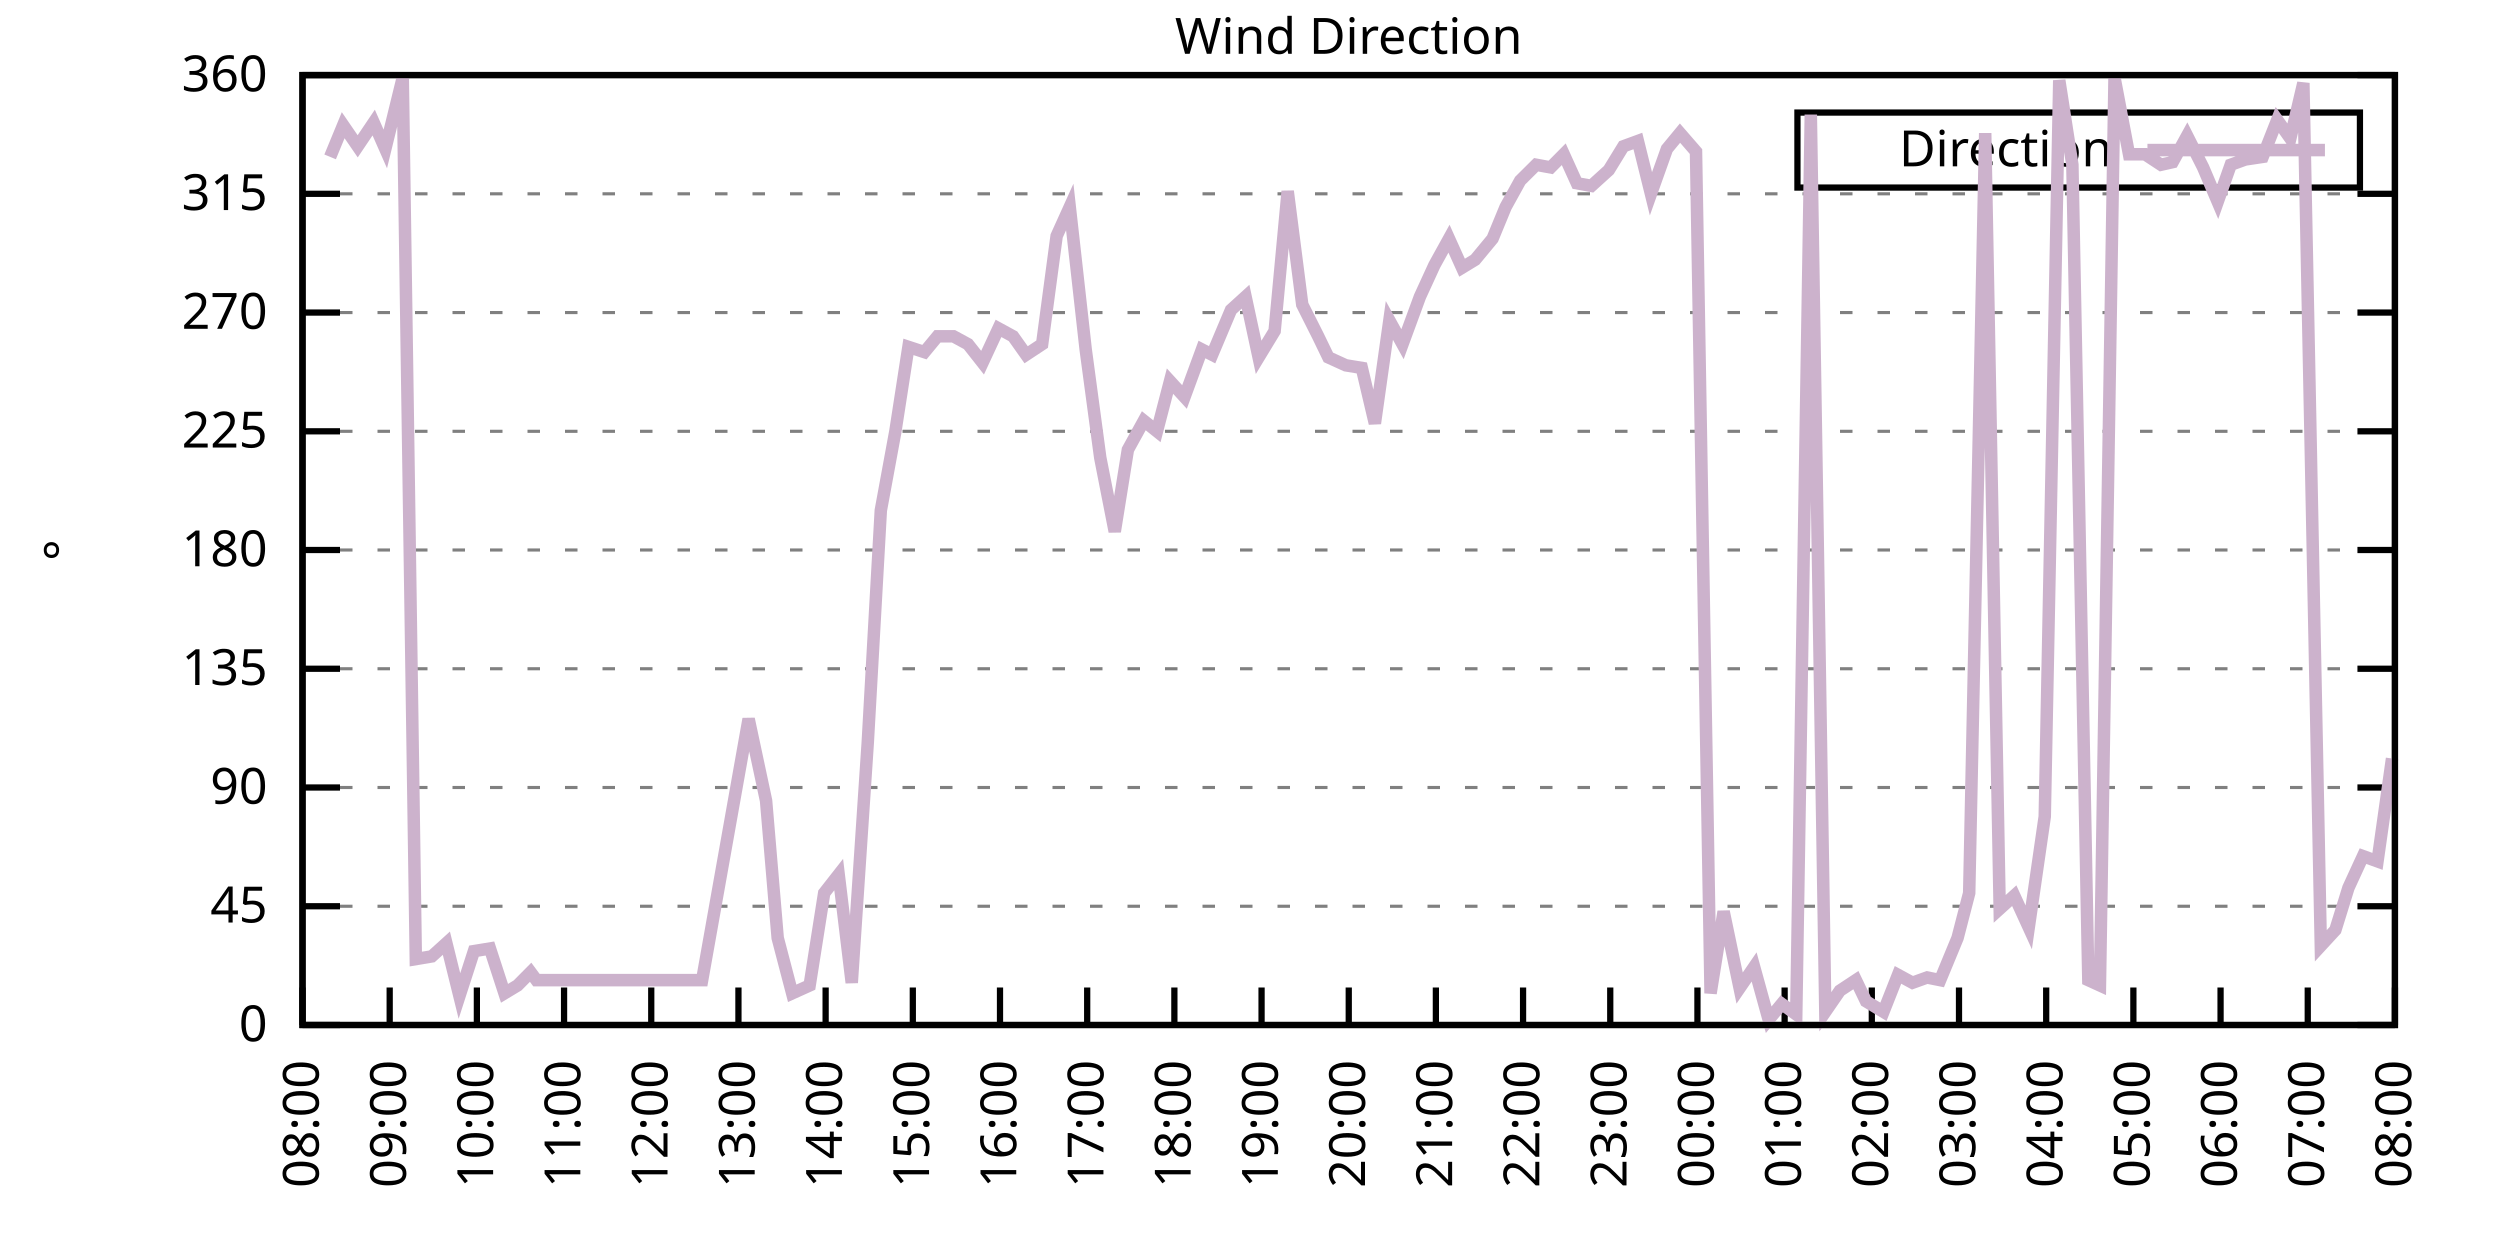
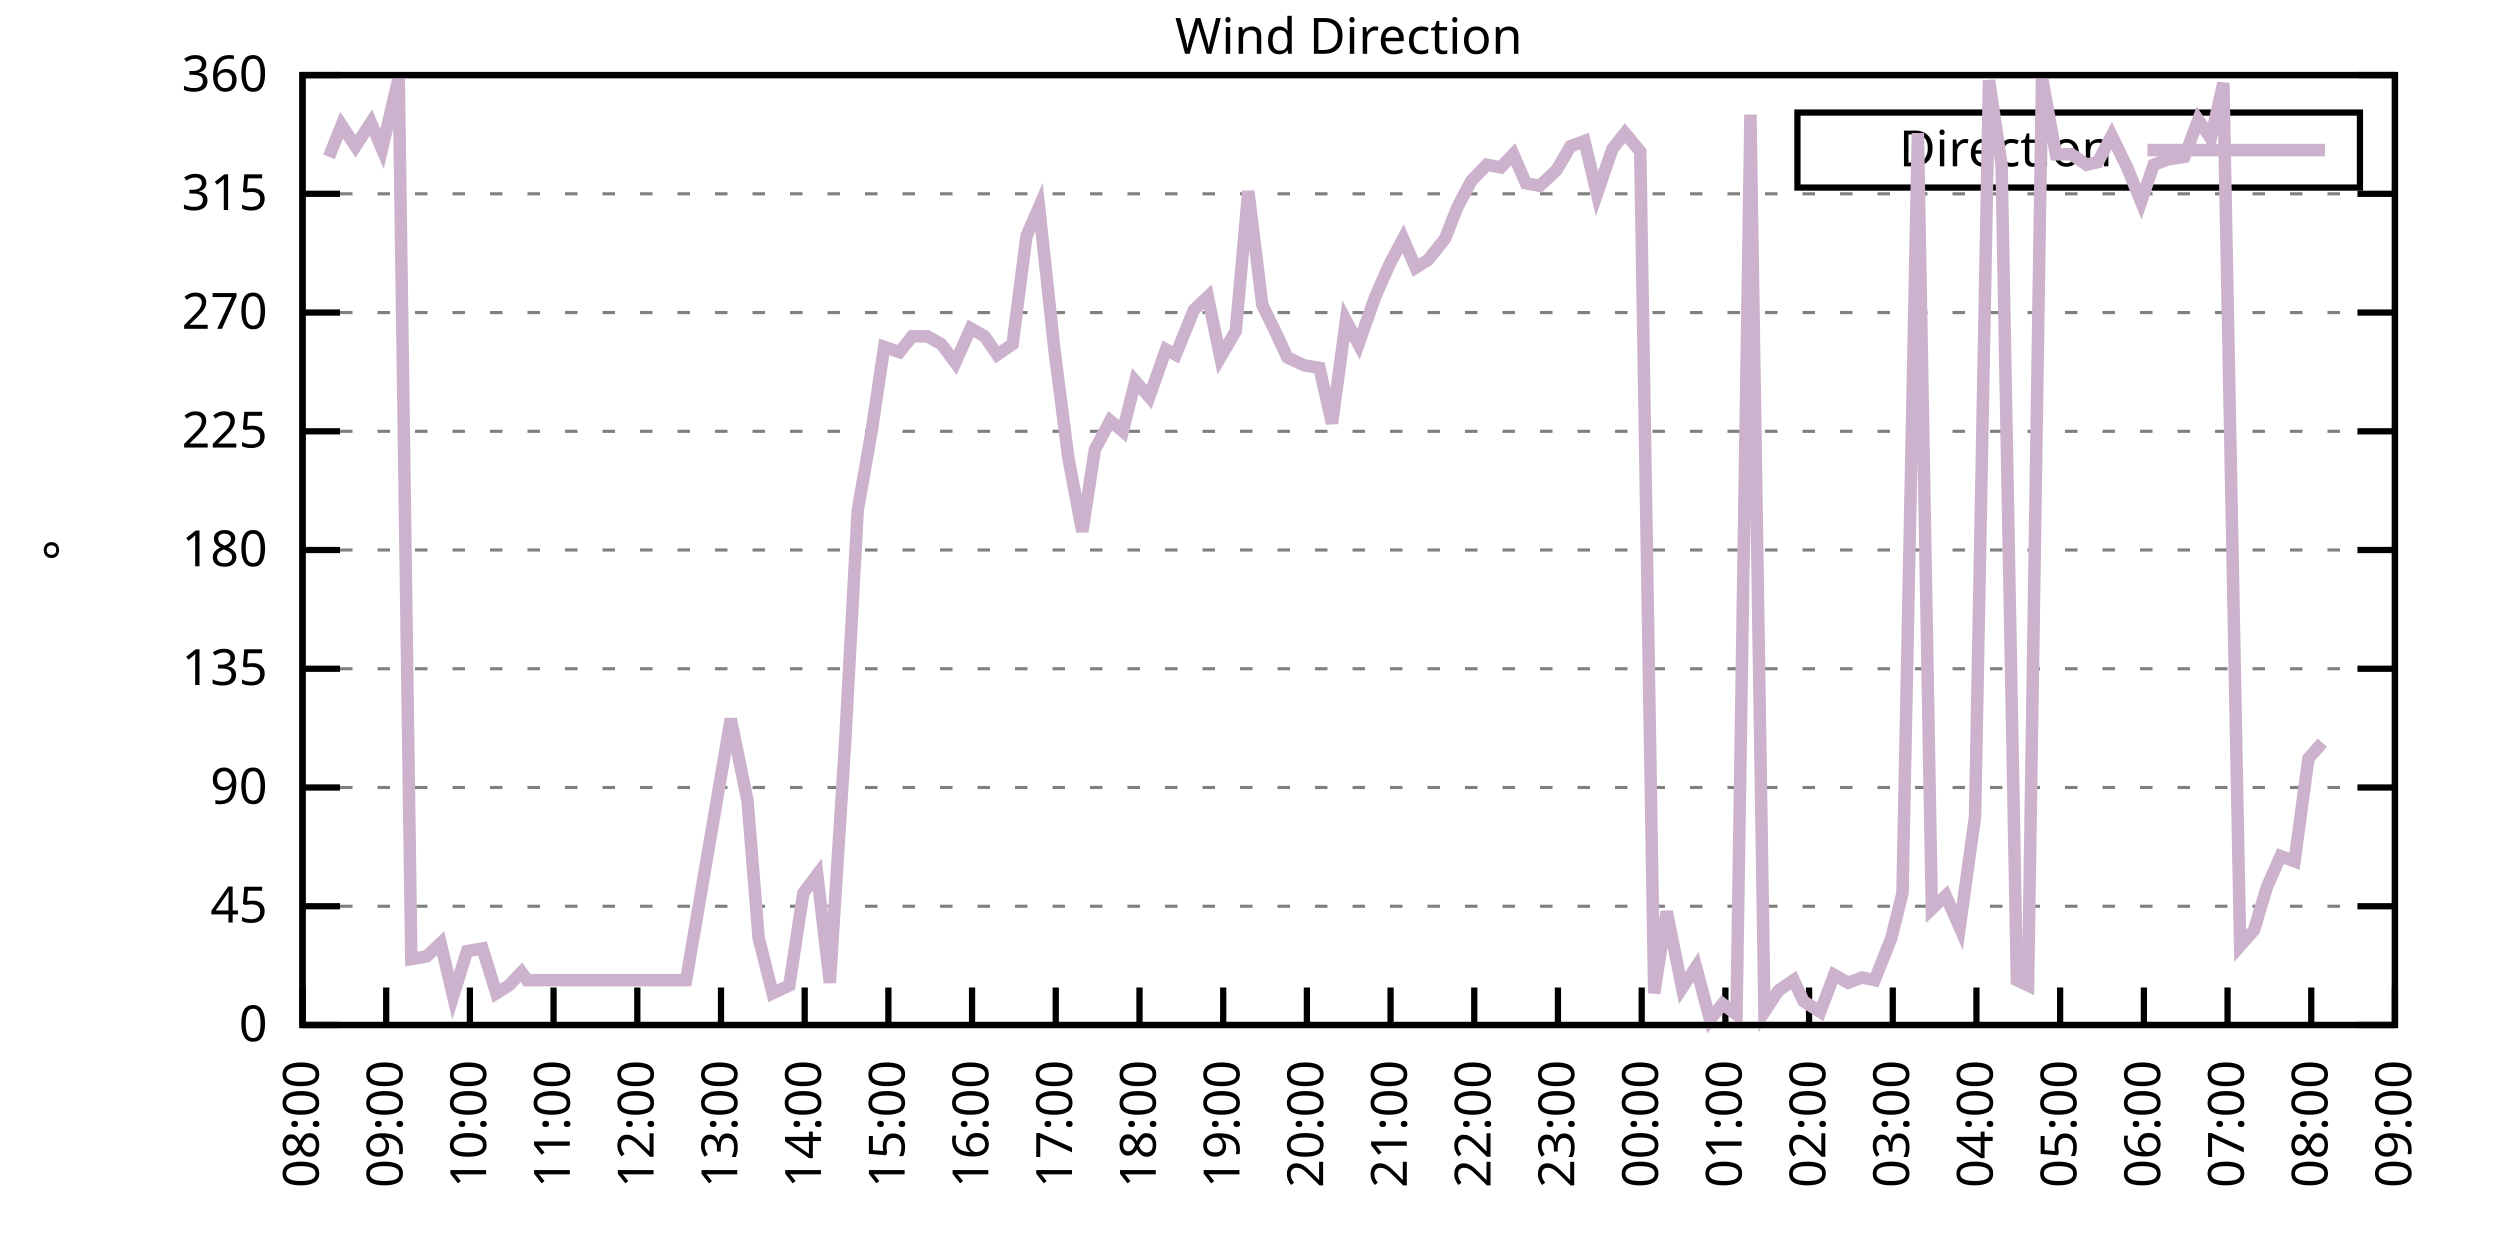
<svg xmlns="http://www.w3.org/2000/svg" xmlns:xlink="http://www.w3.org/1999/xlink" width="400" height="200" viewBox="0 0 400 200">
  <g id="gnuplot_canvas">
    <rect x="0" y="0" width="400" height="200" fill="none" />
    <defs>
      <circle id="gpDot" r="0.5" stroke-width="0.5" stroke="currentColor" />
      <path id="gpPt0" stroke-width="0.333" stroke="currentColor" d="M-1,0 h2 M0,-1 v2" />
      <path id="gpPt1" stroke-width="0.333" stroke="currentColor" d="M-1,-1 L1,1 M1,-1 L-1,1" />
      <path id="gpPt2" stroke-width="0.333" stroke="currentColor" d="M-1,0 L1,0 M0,-1 L0,1 M-1,-1 L1,1 M-1,1 L1,-1" />
      <rect id="gpPt3" stroke-width="0.333" stroke="currentColor" x="-1" y="-1" width="2" height="2" />
      <rect id="gpPt4" stroke-width="0.333" stroke="currentColor" fill="currentColor" x="-1" y="-1" width="2" height="2" />
      <circle id="gpPt5" stroke-width="0.333" stroke="currentColor" cx="0" cy="0" r="1" />
      <use xlink:href="#gpPt5" id="gpPt6" fill="currentColor" stroke="none" />
      <path id="gpPt7" stroke-width="0.333" stroke="currentColor" d="M0,-1.33 L-1.33,0.67 L1.33,0.67 z" />
      <use xlink:href="#gpPt7" id="gpPt8" fill="currentColor" stroke="none" />
      <use xlink:href="#gpPt7" id="gpPt9" stroke="currentColor" transform="rotate(180)" />
      <use xlink:href="#gpPt9" id="gpPt10" fill="currentColor" stroke="none" />
      <use xlink:href="#gpPt3" id="gpPt11" stroke="currentColor" transform="rotate(45)" />
      <use xlink:href="#gpPt11" id="gpPt12" fill="currentColor" stroke="none" />
      <path id="gpPt13" stroke-width="0.333" stroke="currentColor" d="M0,1.330 L1.265,0.411 L0.782,-1.067 L-0.782,-1.076 L-1.265,0.411 z" />
      <use xlink:href="#gpPt13" id="gpPt14" fill="currentColor" stroke="none" />
      <filter id="textbox" filterUnits="objectBoundingBox" x="0" y="0" height="1" width="1">
        <feFlood flood-color="white" flood-opacity="1" result="bgnd" />
        <feComposite in="SourceGraphic" in2="bgnd" operator="atop" />
      </filter>
      <filter id="greybox" filterUnits="objectBoundingBox" x="0" y="0" height="1" width="1">
        <feFlood flood-color="lightgrey" flood-opacity="1" result="grey" />
        <feComposite in="SourceGraphic" in2="grey" operator="atop" />
      </filter>
    </defs>
    <g fill="none" color="white" stroke="currentColor" stroke-width="1.00" stroke-linecap="butt" stroke-linejoin="miter">
</g>
    <g fill="none" color="black" stroke="currentColor" stroke-width="1.00" stroke-linecap="butt" stroke-linejoin="miter">
      <g stroke="none" shape-rendering="crispEdges">
        <polygon fill="rgb(255, 255, 255)" points="48.40,164.00 383.18,164.00 383.18,12.02 48.40,12.02 " />
      </g>
    </g>
    <g fill="none" color="black" stroke="currentColor" stroke-width="1.00" stroke-linecap="butt" stroke-linejoin="miter">
</g>
    <g fill="none" color="black" stroke="black" stroke-width="0.50" stroke-linecap="butt" stroke-linejoin="miter">
</g>
    <g fill="none" color="gray" stroke="currentColor" stroke-width="0.50" stroke-linecap="butt" stroke-linejoin="miter">
      <path stroke="gray" stroke-dasharray="2,4" class="gridline" d="M48.40,164.00 L383.19,164.00  " />
    </g>
    <g fill="none" color="gray" stroke="gray" stroke-width="1.00" stroke-linecap="butt" stroke-linejoin="miter">
</g>
    <g fill="none" color="black" stroke="currentColor" stroke-width="1.00" stroke-linecap="butt" stroke-linejoin="miter">
      <path stroke="black" d="M48.40,164.00 L54.40,164.00 M383.19,164.00 L377.19,164.00  " />
      <g transform="translate(42.80,166.60)" stroke="none" fill="black" font-family="Sans" font-size="8.00" text-anchor="end">
        <text>
          <tspan font-family="Sans"> 0</tspan>
        </text>
      </g>
    </g>
    <g fill="none" color="black" stroke="currentColor" stroke-width="1.00" stroke-linecap="butt" stroke-linejoin="miter">
</g>
    <g fill="none" color="black" stroke="black" stroke-width="0.50" stroke-linecap="butt" stroke-linejoin="miter">
</g>
    <g fill="none" color="gray" stroke="currentColor" stroke-width="0.50" stroke-linecap="butt" stroke-linejoin="miter">
      <path stroke="gray" stroke-dasharray="2,4" class="gridline" d="M48.40,145.00 L383.19,145.00  " />
    </g>
    <g fill="none" color="gray" stroke="gray" stroke-width="1.00" stroke-linecap="butt" stroke-linejoin="miter">
</g>
    <g fill="none" color="black" stroke="currentColor" stroke-width="1.00" stroke-linecap="butt" stroke-linejoin="miter">
      <path stroke="black" d="M48.40,145.00 L54.40,145.00 M383.19,145.00 L377.19,145.00  " />
      <g transform="translate(42.80,147.60)" stroke="none" fill="black" font-family="Sans" font-size="8.00" text-anchor="end">
        <text>
          <tspan font-family="Sans"> 45</tspan>
        </text>
      </g>
    </g>
    <g fill="none" color="black" stroke="currentColor" stroke-width="1.00" stroke-linecap="butt" stroke-linejoin="miter">
</g>
    <g fill="none" color="black" stroke="black" stroke-width="0.50" stroke-linecap="butt" stroke-linejoin="miter">
</g>
    <g fill="none" color="gray" stroke="currentColor" stroke-width="0.50" stroke-linecap="butt" stroke-linejoin="miter">
      <path stroke="gray" stroke-dasharray="2,4" class="gridline" d="M48.40,126.00 L383.19,126.00  " />
    </g>
    <g fill="none" color="gray" stroke="gray" stroke-width="1.00" stroke-linecap="butt" stroke-linejoin="miter">
</g>
    <g fill="none" color="black" stroke="currentColor" stroke-width="1.00" stroke-linecap="butt" stroke-linejoin="miter">
      <path stroke="black" d="M48.40,126.00 L54.40,126.00 M383.19,126.00 L377.19,126.00  " />
      <g transform="translate(42.80,128.60)" stroke="none" fill="black" font-family="Sans" font-size="8.00" text-anchor="end">
        <text>
          <tspan font-family="Sans"> 90</tspan>
        </text>
      </g>
    </g>
    <g fill="none" color="black" stroke="currentColor" stroke-width="1.00" stroke-linecap="butt" stroke-linejoin="miter">
</g>
    <g fill="none" color="black" stroke="black" stroke-width="0.50" stroke-linecap="butt" stroke-linejoin="miter">
</g>
    <g fill="none" color="gray" stroke="currentColor" stroke-width="0.50" stroke-linecap="butt" stroke-linejoin="miter">
      <path stroke="gray" stroke-dasharray="2,4" class="gridline" d="M48.40,107.00 L383.19,107.00  " />
    </g>
    <g fill="none" color="gray" stroke="gray" stroke-width="1.00" stroke-linecap="butt" stroke-linejoin="miter">
</g>
    <g fill="none" color="black" stroke="currentColor" stroke-width="1.00" stroke-linecap="butt" stroke-linejoin="miter">
      <path stroke="black" d="M48.40,107.00 L54.40,107.00 M383.19,107.00 L377.19,107.00  " />
      <g transform="translate(42.80,109.60)" stroke="none" fill="black" font-family="Sans" font-size="8.00" text-anchor="end">
        <text>
          <tspan font-family="Sans"> 135</tspan>
        </text>
      </g>
    </g>
    <g fill="none" color="black" stroke="currentColor" stroke-width="1.00" stroke-linecap="butt" stroke-linejoin="miter">
</g>
    <g fill="none" color="black" stroke="black" stroke-width="0.50" stroke-linecap="butt" stroke-linejoin="miter">
</g>
    <g fill="none" color="gray" stroke="currentColor" stroke-width="0.50" stroke-linecap="butt" stroke-linejoin="miter">
      <path stroke="gray" stroke-dasharray="2,4" class="gridline" d="M48.40,88.00 L383.19,88.00  " />
    </g>
    <g fill="none" color="gray" stroke="gray" stroke-width="1.00" stroke-linecap="butt" stroke-linejoin="miter">
</g>
    <g fill="none" color="black" stroke="currentColor" stroke-width="1.00" stroke-linecap="butt" stroke-linejoin="miter">
      <path stroke="black" d="M48.40,88.00 L54.40,88.00 M383.19,88.00 L377.19,88.00  " />
      <g transform="translate(42.80,90.60)" stroke="none" fill="black" font-family="Sans" font-size="8.00" text-anchor="end">
        <text>
          <tspan font-family="Sans"> 180</tspan>
        </text>
      </g>
    </g>
    <g fill="none" color="black" stroke="currentColor" stroke-width="1.00" stroke-linecap="butt" stroke-linejoin="miter">
</g>
    <g fill="none" color="black" stroke="black" stroke-width="0.50" stroke-linecap="butt" stroke-linejoin="miter">
</g>
    <g fill="none" color="gray" stroke="currentColor" stroke-width="0.50" stroke-linecap="butt" stroke-linejoin="miter">
      <path stroke="gray" stroke-dasharray="2,4" class="gridline" d="M48.40,69.01 L383.19,69.01  " />
    </g>
    <g fill="none" color="gray" stroke="gray" stroke-width="1.00" stroke-linecap="butt" stroke-linejoin="miter">
</g>
    <g fill="none" color="black" stroke="currentColor" stroke-width="1.00" stroke-linecap="butt" stroke-linejoin="miter">
      <path stroke="black" d="M48.40,69.01 L54.40,69.01 M383.19,69.01 L377.19,69.01  " />
      <g transform="translate(42.80,71.61)" stroke="none" fill="black" font-family="Sans" font-size="8.00" text-anchor="end">
        <text>
          <tspan font-family="Sans"> 225</tspan>
        </text>
      </g>
    </g>
    <g fill="none" color="black" stroke="currentColor" stroke-width="1.00" stroke-linecap="butt" stroke-linejoin="miter">
</g>
    <g fill="none" color="black" stroke="black" stroke-width="0.50" stroke-linecap="butt" stroke-linejoin="miter">
</g>
    <g fill="none" color="gray" stroke="currentColor" stroke-width="0.50" stroke-linecap="butt" stroke-linejoin="miter">
      <path stroke="gray" stroke-dasharray="2,4" class="gridline" d="M48.40,50.01 L383.19,50.01  " />
    </g>
    <g fill="none" color="gray" stroke="gray" stroke-width="1.00" stroke-linecap="butt" stroke-linejoin="miter">
</g>
    <g fill="none" color="black" stroke="currentColor" stroke-width="1.00" stroke-linecap="butt" stroke-linejoin="miter">
      <path stroke="black" d="M48.40,50.01 L54.40,50.01 M383.19,50.01 L377.19,50.01  " />
      <g transform="translate(42.80,52.61)" stroke="none" fill="black" font-family="Sans" font-size="8.00" text-anchor="end">
        <text>
          <tspan font-family="Sans"> 270</tspan>
        </text>
      </g>
    </g>
    <g fill="none" color="black" stroke="currentColor" stroke-width="1.00" stroke-linecap="butt" stroke-linejoin="miter">
</g>
    <g fill="none" color="black" stroke="black" stroke-width="0.50" stroke-linecap="butt" stroke-linejoin="miter">
</g>
    <g fill="none" color="gray" stroke="currentColor" stroke-width="0.50" stroke-linecap="butt" stroke-linejoin="miter">
      <path stroke="gray" stroke-dasharray="2,4" class="gridline" d="M48.40,31.01 L383.19,31.01  " />
    </g>
    <g fill="none" color="gray" stroke="gray" stroke-width="1.00" stroke-linecap="butt" stroke-linejoin="miter">
</g>
    <g fill="none" color="black" stroke="currentColor" stroke-width="1.00" stroke-linecap="butt" stroke-linejoin="miter">
      <path stroke="black" d="M48.40,31.01 L54.40,31.01 M383.19,31.01 L377.19,31.01  " />
      <g transform="translate(42.80,33.61)" stroke="none" fill="black" font-family="Sans" font-size="8.00" text-anchor="end">
        <text>
          <tspan font-family="Sans"> 315</tspan>
        </text>
      </g>
    </g>
    <g fill="none" color="black" stroke="currentColor" stroke-width="1.00" stroke-linecap="butt" stroke-linejoin="miter">
</g>
    <g fill="none" color="black" stroke="black" stroke-width="0.50" stroke-linecap="butt" stroke-linejoin="miter">
</g>
    <g fill="none" color="gray" stroke="currentColor" stroke-width="0.50" stroke-linecap="butt" stroke-linejoin="miter">
      <path stroke="gray" stroke-dasharray="2,4" class="gridline" d="M48.40,12.01 L383.19,12.01  " />
    </g>
    <g fill="none" color="gray" stroke="gray" stroke-width="1.00" stroke-linecap="butt" stroke-linejoin="miter">
</g>
    <g fill="none" color="black" stroke="currentColor" stroke-width="1.00" stroke-linecap="butt" stroke-linejoin="miter">
      <path stroke="black" d="M48.40,12.01 L54.40,12.01 M383.19,12.01 L377.19,12.01  " />
      <g transform="translate(42.80,14.61)" stroke="none" fill="black" font-family="Sans" font-size="8.00" text-anchor="end">
        <text>
          <tspan font-family="Sans"> 360</tspan>
        </text>
      </g>
    </g>
    <g fill="none" color="black" stroke="currentColor" stroke-width="1.00" stroke-linecap="butt" stroke-linejoin="miter">
      <path stroke="black" d="M48.40,164.00 L48.40,158.00  " />
      <g transform="translate(51.00,169.60) rotate(270.00)" stroke="none" fill="black" font-family="Sans" font-size="8.00" text-anchor="end">
        <text>
          <tspan font-family="Sans">08:00</tspan>
        </text>
      </g>
    </g>
    <g fill="none" color="black" stroke="currentColor" stroke-width="1.00" stroke-linecap="butt" stroke-linejoin="miter">
-       <path stroke="black" d="M62.35,164.00 L62.35,158.00  " />
-       <g transform="translate(64.95,169.60) rotate(270.00)" stroke="none" fill="black" font-family="Sans" font-size="8.00" text-anchor="end">
+       <path stroke="black" d="M61.79,164.00 L61.79,158.00  " />
+       <g transform="translate(64.39,169.60) rotate(270.00)" stroke="none" fill="black" font-family="Sans" font-size="8.00" text-anchor="end">
        <text>
          <tspan font-family="Sans">09:00</tspan>
        </text>
      </g>
    </g>
    <g fill="none" color="black" stroke="currentColor" stroke-width="1.00" stroke-linecap="butt" stroke-linejoin="miter">
-       <path stroke="black" d="M76.30,164.00 L76.30,158.00  " />
-       <g transform="translate(78.90,169.60) rotate(270.00)" stroke="none" fill="black" font-family="Sans" font-size="8.00" text-anchor="end">
+       <path stroke="black" d="M75.18,164.00 L75.18,158.00  " />
+       <g transform="translate(77.78,169.60) rotate(270.00)" stroke="none" fill="black" font-family="Sans" font-size="8.00" text-anchor="end">
        <text>
          <tspan font-family="Sans">10:00</tspan>
        </text>
      </g>
    </g>
    <g fill="none" color="black" stroke="currentColor" stroke-width="1.00" stroke-linecap="butt" stroke-linejoin="miter">
-       <path stroke="black" d="M90.25,164.00 L90.25,158.00  " />
-       <g transform="translate(92.85,169.60) rotate(270.00)" stroke="none" fill="black" font-family="Sans" font-size="8.00" text-anchor="end">
+       <path stroke="black" d="M88.57,164.00 L88.57,158.00  " />
+       <g transform="translate(91.17,169.60) rotate(270.00)" stroke="none" fill="black" font-family="Sans" font-size="8.00" text-anchor="end">
        <text>
          <tspan font-family="Sans">11:00</tspan>
        </text>
      </g>
    </g>
    <g fill="none" color="black" stroke="currentColor" stroke-width="1.00" stroke-linecap="butt" stroke-linejoin="miter">
-       <path stroke="black" d="M104.20,164.00 L104.20,158.00  " />
-       <g transform="translate(106.80,169.60) rotate(270.00)" stroke="none" fill="black" font-family="Sans" font-size="8.00" text-anchor="end">
+       <path stroke="black" d="M101.97,164.00 L101.97,158.00  " />
+       <g transform="translate(104.57,169.60) rotate(270.00)" stroke="none" fill="black" font-family="Sans" font-size="8.00" text-anchor="end">
        <text>
          <tspan font-family="Sans">12:00</tspan>
        </text>
      </g>
    </g>
    <g fill="none" color="black" stroke="currentColor" stroke-width="1.00" stroke-linecap="butt" stroke-linejoin="miter">
-       <path stroke="black" d="M118.15,164.00 L118.15,158.00  " />
-       <g transform="translate(120.75,169.60) rotate(270.00)" stroke="none" fill="black" font-family="Sans" font-size="8.00" text-anchor="end">
+       <path stroke="black" d="M115.36,164.00 L115.36,158.00  " />
+       <g transform="translate(117.96,169.60) rotate(270.00)" stroke="none" fill="black" font-family="Sans" font-size="8.00" text-anchor="end">
        <text>
          <tspan font-family="Sans">13:00</tspan>
        </text>
      </g>
    </g>
    <g fill="none" color="black" stroke="currentColor" stroke-width="1.00" stroke-linecap="butt" stroke-linejoin="miter">
-       <path stroke="black" d="M132.10,164.00 L132.10,158.00  " />
-       <g transform="translate(134.70,169.60) rotate(270.00)" stroke="none" fill="black" font-family="Sans" font-size="8.00" text-anchor="end">
+       <path stroke="black" d="M128.75,164.00 L128.75,158.00  " />
+       <g transform="translate(131.35,169.60) rotate(270.00)" stroke="none" fill="black" font-family="Sans" font-size="8.00" text-anchor="end">
        <text>
          <tspan font-family="Sans">14:00</tspan>
        </text>
      </g>
    </g>
    <g fill="none" color="black" stroke="currentColor" stroke-width="1.00" stroke-linecap="butt" stroke-linejoin="miter">
-       <path stroke="black" d="M146.05,164.00 L146.05,158.00  " />
-       <g transform="translate(148.65,169.60) rotate(270.00)" stroke="none" fill="black" font-family="Sans" font-size="8.00" text-anchor="end">
+       <path stroke="black" d="M142.14,164.00 L142.14,158.00  " />
+       <g transform="translate(144.74,169.60) rotate(270.00)" stroke="none" fill="black" font-family="Sans" font-size="8.00" text-anchor="end">
        <text>
          <tspan font-family="Sans">15:00</tspan>
        </text>
      </g>
    </g>
    <g fill="none" color="black" stroke="currentColor" stroke-width="1.00" stroke-linecap="butt" stroke-linejoin="miter">
-       <path stroke="black" d="M160.00,164.00 L160.00,158.00  " />
-       <g transform="translate(162.60,169.60) rotate(270.00)" stroke="none" fill="black" font-family="Sans" font-size="8.00" text-anchor="end">
+       <path stroke="black" d="M155.53,164.00 L155.53,158.00  " />
+       <g transform="translate(158.13,169.60) rotate(270.00)" stroke="none" fill="black" font-family="Sans" font-size="8.00" text-anchor="end">
        <text>
          <tspan font-family="Sans">16:00</tspan>
        </text>
      </g>
    </g>
    <g fill="none" color="black" stroke="currentColor" stroke-width="1.00" stroke-linecap="butt" stroke-linejoin="miter">
-       <path stroke="black" d="M173.95,164.00 L173.95,158.00  " />
-       <g transform="translate(176.55,169.60) rotate(270.00)" stroke="none" fill="black" font-family="Sans" font-size="8.00" text-anchor="end">
+       <path stroke="black" d="M168.92,164.00 L168.92,158.00  " />
+       <g transform="translate(171.52,169.60) rotate(270.00)" stroke="none" fill="black" font-family="Sans" font-size="8.00" text-anchor="end">
        <text>
          <tspan font-family="Sans">17:00</tspan>
        </text>
      </g>
    </g>
    <g fill="none" color="black" stroke="currentColor" stroke-width="1.00" stroke-linecap="butt" stroke-linejoin="miter">
-       <path stroke="black" d="M187.90,164.00 L187.90,158.00  " />
-       <g transform="translate(190.50,169.60) rotate(270.00)" stroke="none" fill="black" font-family="Sans" font-size="8.00" text-anchor="end">
+       <path stroke="black" d="M182.32,164.00 L182.32,158.00  " />
+       <g transform="translate(184.92,169.60) rotate(270.00)" stroke="none" fill="black" font-family="Sans" font-size="8.00" text-anchor="end">
        <text>
          <tspan font-family="Sans">18:00</tspan>
        </text>
      </g>
    </g>
    <g fill="none" color="black" stroke="currentColor" stroke-width="1.00" stroke-linecap="butt" stroke-linejoin="miter">
-       <path stroke="black" d="M201.85,164.00 L201.85,158.00  " />
-       <g transform="translate(204.45,169.60) rotate(270.00)" stroke="none" fill="black" font-family="Sans" font-size="8.00" text-anchor="end">
+       <path stroke="black" d="M195.71,164.00 L195.71,158.00  " />
+       <g transform="translate(198.31,169.60) rotate(270.00)" stroke="none" fill="black" font-family="Sans" font-size="8.00" text-anchor="end">
        <text>
          <tspan font-family="Sans">19:00</tspan>
        </text>
      </g>
    </g>
    <g fill="none" color="black" stroke="currentColor" stroke-width="1.00" stroke-linecap="butt" stroke-linejoin="miter">
-       <path stroke="black" d="M215.80,164.00 L215.80,158.00  " />
-       <g transform="translate(218.40,169.60) rotate(270.00)" stroke="none" fill="black" font-family="Sans" font-size="8.00" text-anchor="end">
+       <path stroke="black" d="M209.10,164.00 L209.10,158.00  " />
+       <g transform="translate(211.70,169.60) rotate(270.00)" stroke="none" fill="black" font-family="Sans" font-size="8.00" text-anchor="end">
        <text>
          <tspan font-family="Sans">20:00</tspan>
        </text>
      </g>
    </g>
    <g fill="none" color="black" stroke="currentColor" stroke-width="1.00" stroke-linecap="butt" stroke-linejoin="miter">
-       <path stroke="black" d="M229.74,164.00 L229.74,158.00  " />
-       <g transform="translate(232.34,169.60) rotate(270.00)" stroke="none" fill="black" font-family="Sans" font-size="8.00" text-anchor="end">
+       <path stroke="black" d="M222.49,164.00 L222.49,158.00  " />
+       <g transform="translate(225.09,169.60) rotate(270.00)" stroke="none" fill="black" font-family="Sans" font-size="8.00" text-anchor="end">
        <text>
          <tspan font-family="Sans">21:00</tspan>
        </text>
      </g>
    </g>
    <g fill="none" color="black" stroke="currentColor" stroke-width="1.00" stroke-linecap="butt" stroke-linejoin="miter">
-       <path stroke="black" d="M243.69,164.00 L243.69,158.00  " />
-       <g transform="translate(246.29,169.60) rotate(270.00)" stroke="none" fill="black" font-family="Sans" font-size="8.00" text-anchor="end">
+       <path stroke="black" d="M235.88,164.00 L235.88,158.00  " />
+       <g transform="translate(238.48,169.60) rotate(270.00)" stroke="none" fill="black" font-family="Sans" font-size="8.00" text-anchor="end">
        <text>
          <tspan font-family="Sans">22:00</tspan>
        </text>
      </g>
    </g>
    <g fill="none" color="black" stroke="currentColor" stroke-width="1.00" stroke-linecap="butt" stroke-linejoin="miter">
-       <path stroke="black" d="M257.64,164.00 L257.64,158.00  " />
-       <g transform="translate(260.24,169.60) rotate(270.00)" stroke="none" fill="black" font-family="Sans" font-size="8.00" text-anchor="end">
+       <path stroke="black" d="M249.27,164.00 L249.27,158.00  " />
+       <g transform="translate(251.87,169.60) rotate(270.00)" stroke="none" fill="black" font-family="Sans" font-size="8.00" text-anchor="end">
        <text>
          <tspan font-family="Sans">23:00</tspan>
        </text>
      </g>
    </g>
    <g fill="none" color="black" stroke="currentColor" stroke-width="1.00" stroke-linecap="butt" stroke-linejoin="miter">
-       <path stroke="black" d="M271.59,164.00 L271.59,158.00  " />
-       <g transform="translate(274.19,169.60) rotate(270.00)" stroke="none" fill="black" font-family="Sans" font-size="8.00" text-anchor="end">
+       <path stroke="black" d="M262.67,164.00 L262.67,158.00  " />
+       <g transform="translate(265.27,169.60) rotate(270.00)" stroke="none" fill="black" font-family="Sans" font-size="8.00" text-anchor="end">
        <text>
          <tspan font-family="Sans">00:00</tspan>
        </text>
      </g>
    </g>
    <g fill="none" color="black" stroke="currentColor" stroke-width="1.00" stroke-linecap="butt" stroke-linejoin="miter">
-       <path stroke="black" d="M285.54,164.00 L285.54,158.00  " />
-       <g transform="translate(288.14,169.60) rotate(270.00)" stroke="none" fill="black" font-family="Sans" font-size="8.00" text-anchor="end">
+       <path stroke="black" d="M276.06,164.00 L276.06,158.00  " />
+       <g transform="translate(278.66,169.60) rotate(270.00)" stroke="none" fill="black" font-family="Sans" font-size="8.00" text-anchor="end">
        <text>
          <tspan font-family="Sans">01:00</tspan>
        </text>
      </g>
    </g>
    <g fill="none" color="black" stroke="currentColor" stroke-width="1.00" stroke-linecap="butt" stroke-linejoin="miter">
-       <path stroke="black" d="M299.49,164.00 L299.49,158.00  " />
-       <g transform="translate(302.09,169.60) rotate(270.00)" stroke="none" fill="black" font-family="Sans" font-size="8.00" text-anchor="end">
+       <path stroke="black" d="M289.45,164.00 L289.45,158.00  " />
+       <g transform="translate(292.05,169.60) rotate(270.00)" stroke="none" fill="black" font-family="Sans" font-size="8.00" text-anchor="end">
        <text>
          <tspan font-family="Sans">02:00</tspan>
        </text>
      </g>
    </g>
    <g fill="none" color="black" stroke="currentColor" stroke-width="1.00" stroke-linecap="butt" stroke-linejoin="miter">
-       <path stroke="black" d="M313.44,164.00 L313.44,158.00  " />
-       <g transform="translate(316.04,169.60) rotate(270.00)" stroke="none" fill="black" font-family="Sans" font-size="8.00" text-anchor="end">
+       <path stroke="black" d="M302.84,164.00 L302.84,158.00  " />
+       <g transform="translate(305.44,169.60) rotate(270.00)" stroke="none" fill="black" font-family="Sans" font-size="8.00" text-anchor="end">
        <text>
          <tspan font-family="Sans">03:00</tspan>
        </text>
      </g>
    </g>
    <g fill="none" color="black" stroke="currentColor" stroke-width="1.00" stroke-linecap="butt" stroke-linejoin="miter">
-       <path stroke="black" d="M327.39,164.00 L327.39,158.00  " />
-       <g transform="translate(329.99,169.60) rotate(270.00)" stroke="none" fill="black" font-family="Sans" font-size="8.00" text-anchor="end">
+       <path stroke="black" d="M316.23,164.00 L316.23,158.00  " />
+       <g transform="translate(318.83,169.60) rotate(270.00)" stroke="none" fill="black" font-family="Sans" font-size="8.00" text-anchor="end">
        <text>
          <tspan font-family="Sans">04:00</tspan>
        </text>
      </g>
    </g>
    <g fill="none" color="black" stroke="currentColor" stroke-width="1.00" stroke-linecap="butt" stroke-linejoin="miter">
-       <path stroke="black" d="M341.34,164.00 L341.34,158.00  " />
-       <g transform="translate(343.94,169.60) rotate(270.00)" stroke="none" fill="black" font-family="Sans" font-size="8.00" text-anchor="end">
+       <path stroke="black" d="M329.62,164.00 L329.62,158.00  " />
+       <g transform="translate(332.22,169.60) rotate(270.00)" stroke="none" fill="black" font-family="Sans" font-size="8.00" text-anchor="end">
        <text>
          <tspan font-family="Sans">05:00</tspan>
        </text>
      </g>
    </g>
    <g fill="none" color="black" stroke="currentColor" stroke-width="1.00" stroke-linecap="butt" stroke-linejoin="miter">
-       <path stroke="black" d="M355.29,164.00 L355.29,158.00  " />
-       <g transform="translate(357.89,169.60) rotate(270.00)" stroke="none" fill="black" font-family="Sans" font-size="8.00" text-anchor="end">
+       <path stroke="black" d="M343.02,164.00 L343.02,158.00  " />
+       <g transform="translate(345.62,169.60) rotate(270.00)" stroke="none" fill="black" font-family="Sans" font-size="8.00" text-anchor="end">
        <text>
          <tspan font-family="Sans">06:00</tspan>
        </text>
      </g>
    </g>
    <g fill="none" color="black" stroke="currentColor" stroke-width="1.00" stroke-linecap="butt" stroke-linejoin="miter">
-       <path stroke="black" d="M369.24,164.00 L369.24,158.00  " />
-       <g transform="translate(371.84,169.60) rotate(270.00)" stroke="none" fill="black" font-family="Sans" font-size="8.00" text-anchor="end">
+       <path stroke="black" d="M356.41,164.00 L356.41,158.00  " />
+       <g transform="translate(359.01,169.60) rotate(270.00)" stroke="none" fill="black" font-family="Sans" font-size="8.00" text-anchor="end">
        <text>
          <tspan font-family="Sans">07:00</tspan>
+         </text>
+       </g>
+     </g>
+     <g fill="none" color="black" stroke="currentColor" stroke-width="1.00" stroke-linecap="butt" stroke-linejoin="miter">
+       <path stroke="black" d="M369.80,164.00 L369.80,158.00  " />
+       <g transform="translate(372.40,169.60) rotate(270.00)" stroke="none" fill="black" font-family="Sans" font-size="8.00" text-anchor="end">
+         <text>
+           <tspan font-family="Sans">08:00</tspan>
        </text>
      </g>
    </g>
    <g fill="none" color="black" stroke="currentColor" stroke-width="1.00" stroke-linecap="butt" stroke-linejoin="miter">
      <path stroke="black" d="M383.19,164.00 L383.19,158.00  " />
      <g transform="translate(385.79,169.60) rotate(270.00)" stroke="none" fill="black" font-family="Sans" font-size="8.00" text-anchor="end">
        <text>
-           <tspan font-family="Sans">08:00</tspan>
+           <tspan font-family="Sans">09:00</tspan>
        </text>
      </g>
    </g>
    <g fill="none" color="black" stroke="currentColor" stroke-width="1.00" stroke-linecap="butt" stroke-linejoin="miter">
</g>
    <g fill="none" color="black" stroke="currentColor" stroke-width="1.00" stroke-linecap="butt" stroke-linejoin="miter">
      <path stroke="black" d="M48.40,12.01 L48.40,164.00 L383.19,164.00 L383.19,12.01 L48.40,12.01 Z  " />
    </g>
    <g fill="none" color="black" stroke="currentColor" stroke-width="1.00" stroke-linecap="butt" stroke-linejoin="miter">
</g>
    <g fill="none" color="black" stroke="currentColor" stroke-width="1.00" stroke-linecap="butt" stroke-linejoin="miter">
      <path stroke="black" d="M287.59,30.01 L287.59,18.01 L377.59,18.01 L377.59,30.01 L287.59,30.01 Z  " />
    </g>
    <g id="Wind_direction_plot_1">
      <g fill="none" color="white" stroke="black" stroke-width="2.00" stroke-linecap="butt" stroke-linejoin="miter">
</g>
      <g fill="none" color="black" stroke="currentColor" stroke-width="2.00" stroke-linecap="butt" stroke-linejoin="miter">
        <g transform="translate(337.99,26.61)" stroke="none" fill="black" font-family="Sans" font-size="8.00" text-anchor="end">
          <text>
            <tspan font-family="Sans">Direction</tspan>
          </text>
        </g>
      </g>
      <g fill="none" color="black" stroke="currentColor" stroke-width="2.00" stroke-linecap="butt" stroke-linejoin="miter">
-         <path stroke="rgb(204, 178, 204)" d="M343.59,24.01 L371.99,24.01 M52.82,25.10 L54.91,20.03 L57.23,23.41 L59.79,19.61 L61.65,23.83 L64.44,12.43   L66.53,153.45 L69.09,153.02 L71.42,150.91 L73.51,159.36 L75.83,152.18 L78.39,151.76 L80.72,158.93 L82.81,157.67   L84.90,155.56 L85.83,156.82 L112.34,156.82 L119.78,115.03 L122.57,128.11 L124.43,150.07 L126.75,158.93 L129.54,157.67   L131.87,142.89 L134.19,139.93 L136.28,157.24 L138.84,118.83 L140.93,81.67 L143.26,69.01 L145.35,55.50 L147.91,56.34   L150.00,53.81 L152.56,53.81 L154.88,55.07 L157.21,58.03 L159.76,52.54 L162.09,53.81 L164.18,56.76 L166.74,55.07   L169.06,37.76 L171.16,33.12 L173.71,55.92 L176.04,73.23 L178.36,85.05 L180.46,71.96 L183.01,67.32 L185.11,69.01   L187.20,60.98 L189.52,63.52 L192.31,55.92 L193.94,56.76 L196.96,49.59 L199.29,47.47 L201.38,57.18 L203.94,52.96   L206.03,30.59 L208.36,48.74 L210.91,53.81 L212.54,57.18 L215.33,58.45 L217.89,58.87 L219.98,67.74 L222.30,51.27   L224.40,55.07 L227.19,47.47 L229.51,42.41 L231.84,38.19 L233.93,42.83 L236.02,41.56 L238.81,38.19 L240.90,33.12   L243.23,28.90 L245.79,26.36 L248.11,26.79 L250.20,24.68 L252.30,29.32 L254.62,29.74 L257.41,27.21 L259.74,23.41   L262.06,22.56 L264.15,31.01 L266.71,23.83 L268.80,21.30 L271.36,24.25 L273.69,158.93 L275.78,145.85 L278.34,158.09   L280.66,154.71 L282.99,163.16 L285.08,160.62 L287.40,162.31 L289.73,18.34 L292.05,161.89 L294.38,158.51 L296.94,156.82   L298.56,160.20 L301.35,161.89 L303.68,155.98 L306.00,157.24 L308.33,156.40 L310.42,156.82 L313.21,150.07 L315.07,142.89   L317.63,21.30 L319.95,145.42 L322.28,143.31 L324.60,148.38 L327.16,130.65 L329.48,12.85 L331.58,26.36 L334.13,156.82   L335.99,157.67 L338.32,12.43 L340.64,24.68 L343.20,24.68 L345.76,26.36 L347.62,25.94 L349.94,21.72 L352.50,26.79   L354.83,32.28 L356.92,26.36 L359.24,25.52 L362.03,25.10 L364.36,19.19 L366.45,22.14 L368.54,13.28 L371.33,151.33   L373.66,148.80 L375.75,142.05 L378.08,136.98 L380.40,137.82 L382.73,121.36  " />
+         <path stroke="rgb(204, 178, 204)" d="M343.59,24.01 L371.99,24.01 M52.64,25.10 L54.65,20.03 L56.88,23.41 L59.34,19.61 L61.12,23.83 L63.80,12.43   L65.81,153.45 L68.26,153.02 L70.50,150.91 L72.50,159.36 L74.74,152.18 L77.19,151.76 L79.42,158.93 L81.43,157.67   L83.44,155.56 L84.33,156.82 L109.78,156.82 L116.92,115.03 L119.60,128.11 L121.38,150.07 L123.62,158.93 L126.29,157.67   L128.53,142.89 L130.76,139.93 L132.77,157.24 L135.22,118.83 L137.23,81.67 L139.46,69.01 L141.47,55.50 L143.93,56.34   L145.94,53.81 L148.39,53.81 L150.62,55.07 L152.85,58.03 L155.31,52.54 L157.54,53.81 L159.55,56.76 L162.01,55.07   L164.24,37.76 L166.25,33.12 L168.70,55.92 L170.93,73.23 L173.17,85.05 L175.17,71.96 L177.63,67.32 L179.64,69.01   L181.65,60.98 L183.88,63.52 L186.56,55.92 L188.12,56.76 L191.02,49.59 L193.25,47.47 L195.26,57.18 L197.72,52.96   L199.73,30.59 L201.96,48.74 L204.41,53.81 L205.97,57.18 L208.65,58.45 L211.11,58.87 L213.12,67.74 L215.35,51.27   L217.36,55.07 L220.04,47.47 L222.27,42.41 L224.50,38.19 L226.51,42.83 L228.52,41.56 L231.20,38.19 L233.20,33.12   L235.44,28.90 L237.89,26.36 L240.12,26.79 L242.13,24.68 L244.14,29.32 L246.37,29.74 L249.05,27.21 L251.28,23.41   L253.51,22.56 L255.52,31.01 L257.98,23.83 L259.99,21.30 L262.44,24.25 L264.67,158.93 L266.68,145.85 L269.14,158.09   L271.37,154.71 L273.60,163.16 L275.61,160.62 L277.84,162.31 L280.07,18.34 L282.31,161.89 L284.54,158.51 L286.99,156.82   L288.56,160.20 L291.23,161.89 L293.47,155.98 L295.70,157.24 L297.93,156.40 L299.94,156.82 L302.62,150.07 L304.40,142.89   L306.86,21.30 L309.09,145.42 L311.32,143.31 L313.55,148.38 L316.01,130.65 L318.24,12.85 L320.25,26.36 L322.70,156.82   L324.49,157.67 L326.72,12.43 L328.95,24.68 L331.41,24.68 L333.86,26.36 L335.65,25.94 L337.88,21.72 L340.34,26.79   L342.57,32.28 L344.58,26.36 L346.81,25.52 L349.49,25.10 L351.72,19.19 L353.73,22.14 L355.74,13.28 L358.42,151.33   L360.65,148.80 L362.66,142.05 L364.89,136.98 L367.12,137.82 L369.35,121.36 L371.58,118.83  " />
      </g>
    </g>
    <g fill="none" color="black" stroke="currentColor" stroke-width="2.00" stroke-linecap="butt" stroke-linejoin="miter">
</g>
    <g fill="none" color="black" stroke="black" stroke-width="1.00" stroke-linecap="butt" stroke-linejoin="miter">
</g>
    <g fill="none" color="black" stroke="currentColor" stroke-width="1.00" stroke-linecap="butt" stroke-linejoin="miter">
      <path stroke="black" d="M48.40,12.01 L48.40,164.00 L383.19,164.00 L383.19,12.01 L48.40,12.01 Z  " />
      <g transform="translate(12.80,88.01) rotate(270.00)" stroke="none" fill="black" font-family="Sans" font-size="8.00" text-anchor="middle">
        <text>
          <tspan font-family="Sans">°</tspan>
        </text>
      </g>
    </g>
    <g fill="none" color="black" stroke="currentColor" stroke-width="1.00" stroke-linecap="butt" stroke-linejoin="miter">
</g>
    <g fill="none" color="black" stroke="currentColor" stroke-width="1.00" stroke-linecap="butt" stroke-linejoin="miter">
      <g transform="translate(215.79,8.61)" stroke="none" fill="black" font-family="Sans" font-size="8.00" text-anchor="middle">
        <text>
          <tspan font-family="Sans">Wind Direction</tspan>
        </text>
      </g>
    </g>
    <g fill="none" color="black" stroke="currentColor" stroke-width="1.00" stroke-linecap="butt" stroke-linejoin="miter">
</g>
  </g>
</svg>
